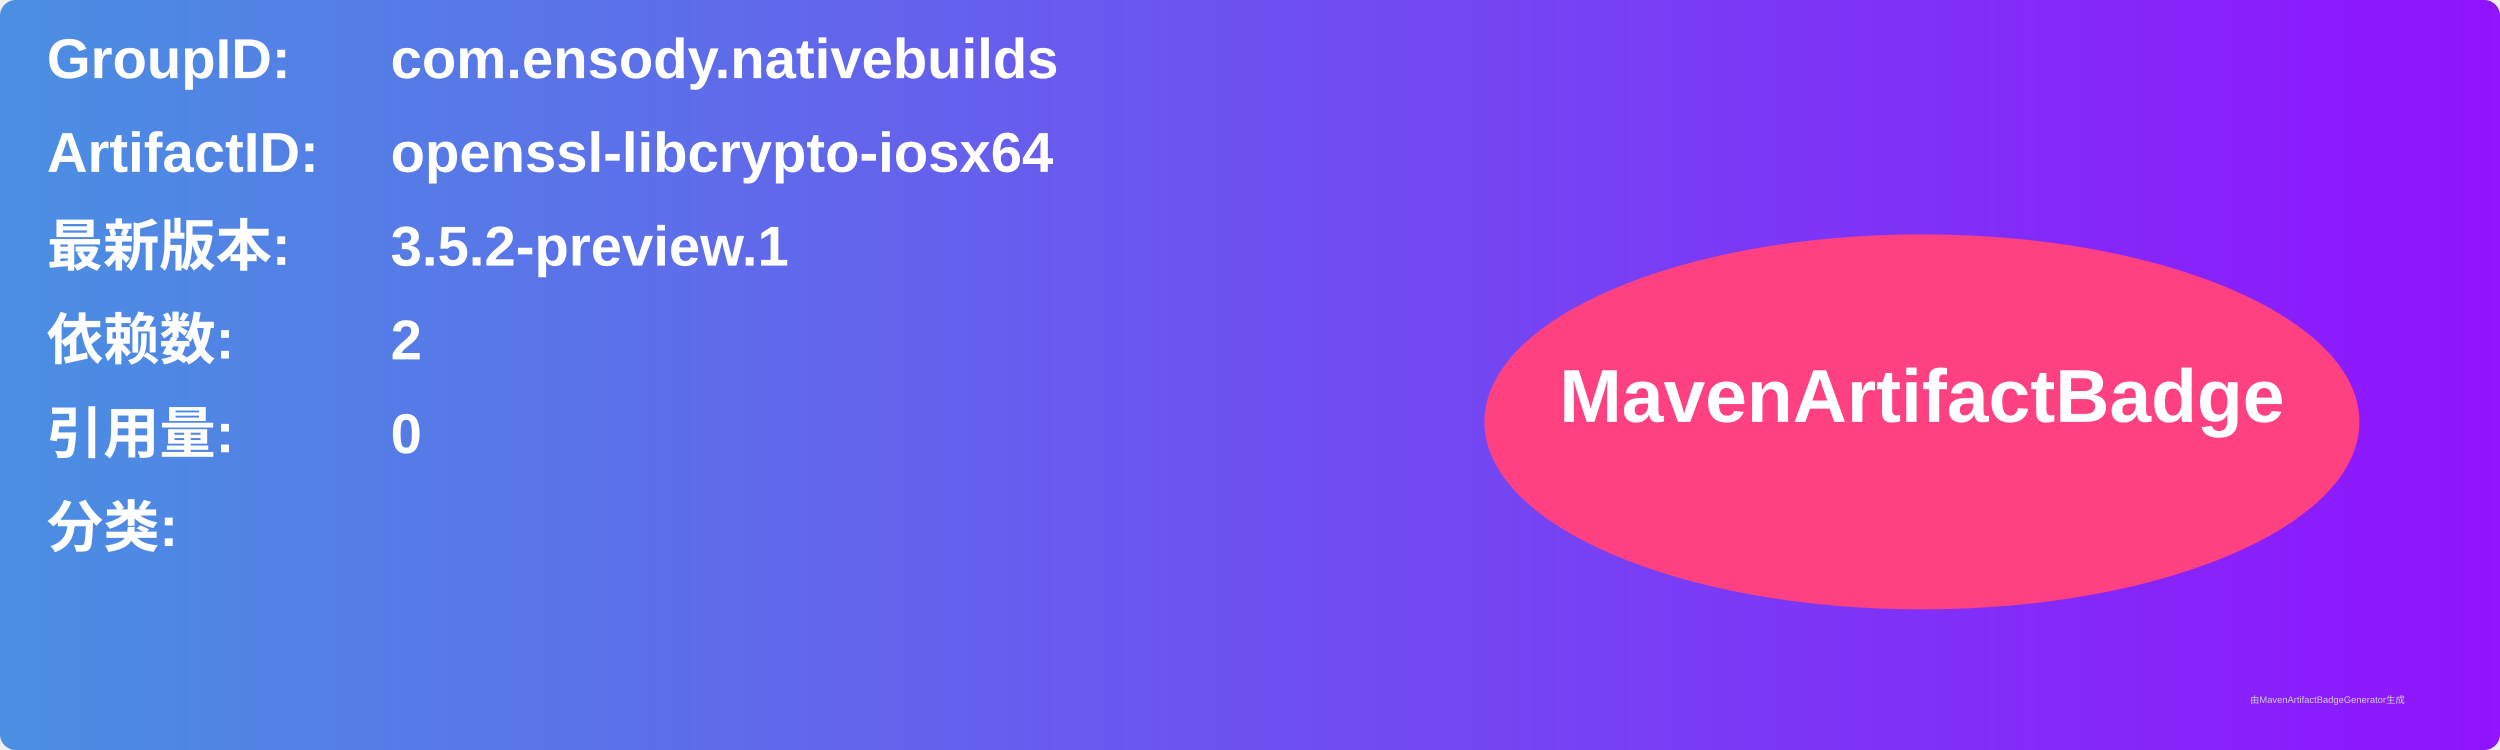
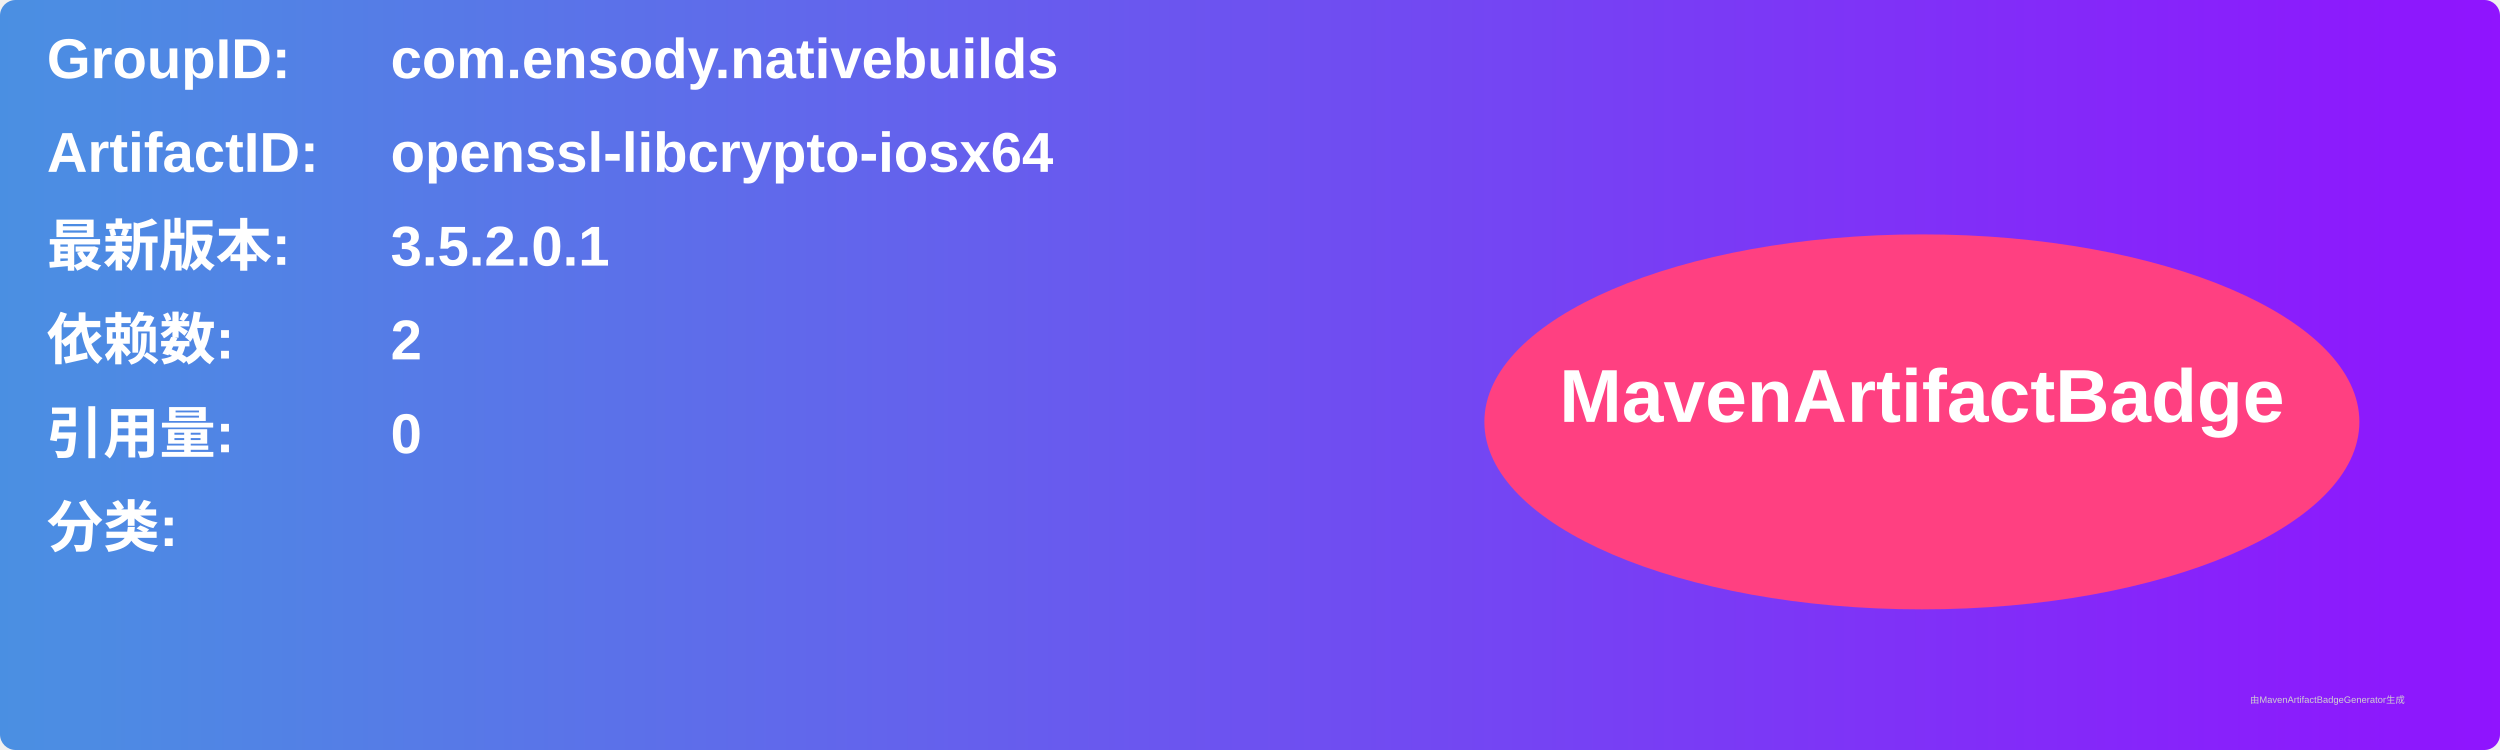
<svg xmlns="http://www.w3.org/2000/svg" width="800" height="240" viewBox="0 0 800 240">
  <linearGradient id="grad" x1="0%" y1="0%" x2="100%" y2="0%">
    <stop offset="0%" stop-color="#4a90e2" />
    <stop offset="100%" stop-color="#9013fe" />
  </linearGradient>
  <rect width="100%" height="100%" rx="5" ry="5" fill="url(#grad)" />
  <g transform="translate(15, 15)">
    <text x="0" y="10" font-family="Arial" font-size="18" fill="white" font-weight="bold" width="260">GroupID:</text>
    <text x="110" y="10" font-family="Arial" font-size="18" fill="white" font-weight="bold" width="460">com.ensody.nativebuilds</text>
    <text x="0" y="40" font-family="Arial" font-size="18" fill="white" font-weight="bold" width="260">ArtifactID:</text>
    <text x="110" y="40" font-family="Arial" font-size="18" fill="white" font-weight="bold" width="460">openssl-libcrypto-iosx64</text>
    <text x="0" y="70" font-family="Arial" font-size="18" fill="white" font-weight="bold">最新版本:</text>
    <text x="110" y="70" font-family="Arial" font-size="18" fill="white" font-weight="bold">
-       <tspan font-weight="bold">3.5.2-preview.1</tspan>
+       <tspan font-weight="bold">3.5.2.0.1</tspan>
    </text>
    <text x="0" y="100" font-family="Arial" font-size="18" fill="white" font-weight="bold">依赖数: </text>
    <text x="110" y="100" font-family="Arial" font-size="18" fill="white">
      <tspan font-weight="bold">2</tspan>
    </text>
    <text x="0" y="130" font-family="Arial" font-size="18" fill="white" font-weight="bold">引用量: </text>
    <text x="110" y="130" font-family="Arial" font-size="18" fill="white">
      <tspan font-weight="bold">0</tspan>
    </text>
    <text x="0" y="160" font-family="Arial" font-size="18" fill="white" font-weight="bold">分类:</text>
    <text x="10" y="190" font-family="Arial" font-size="10" fill="white">
      <tspan font-weight="bold" />
    </text>
    <ellipse cx="600" cy="120" rx="140" ry="60" fill="#ff4081" />
    <text x="600" y="120" text-anchor="middle" font-family="Arial" font-size="24" fill="white" font-weight="bold">MavenArtifactBadge</text>
  </g>
  <text x="720" y="225" font-family="Arial" font-size="3" fill="#d0d0d0">由MavenArtifactBadgeGenerator生成</text>
</svg>
